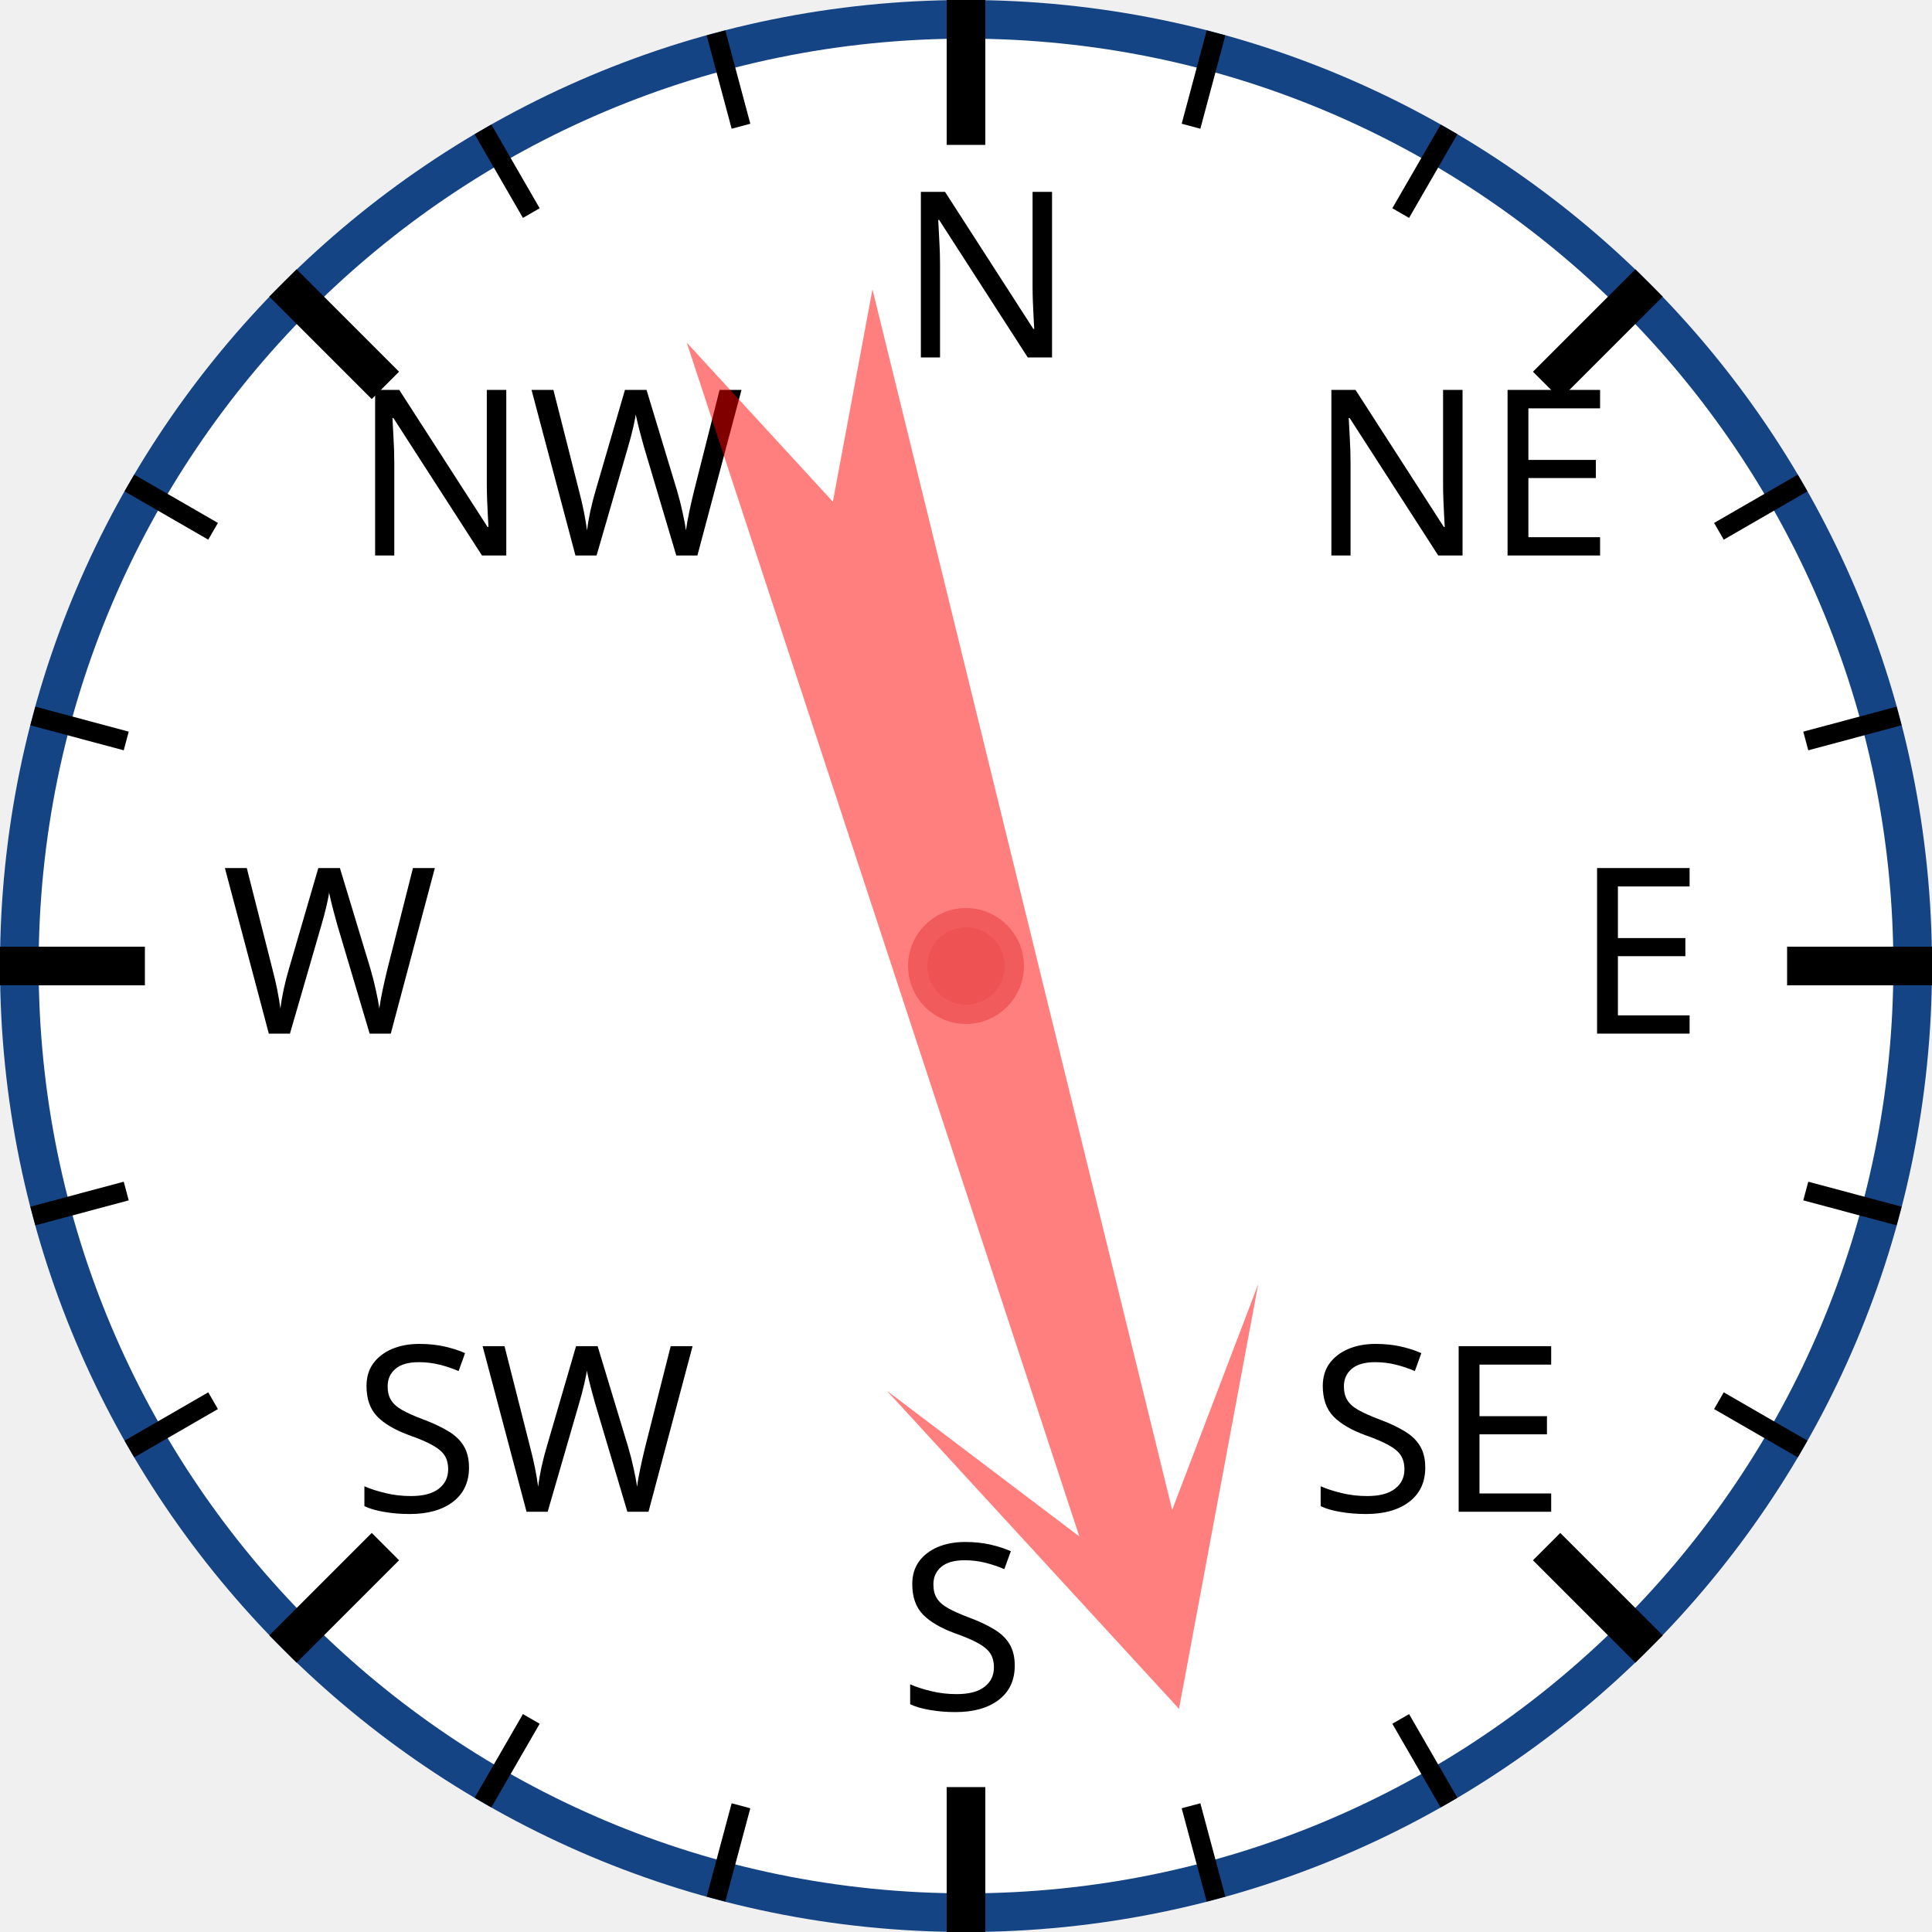
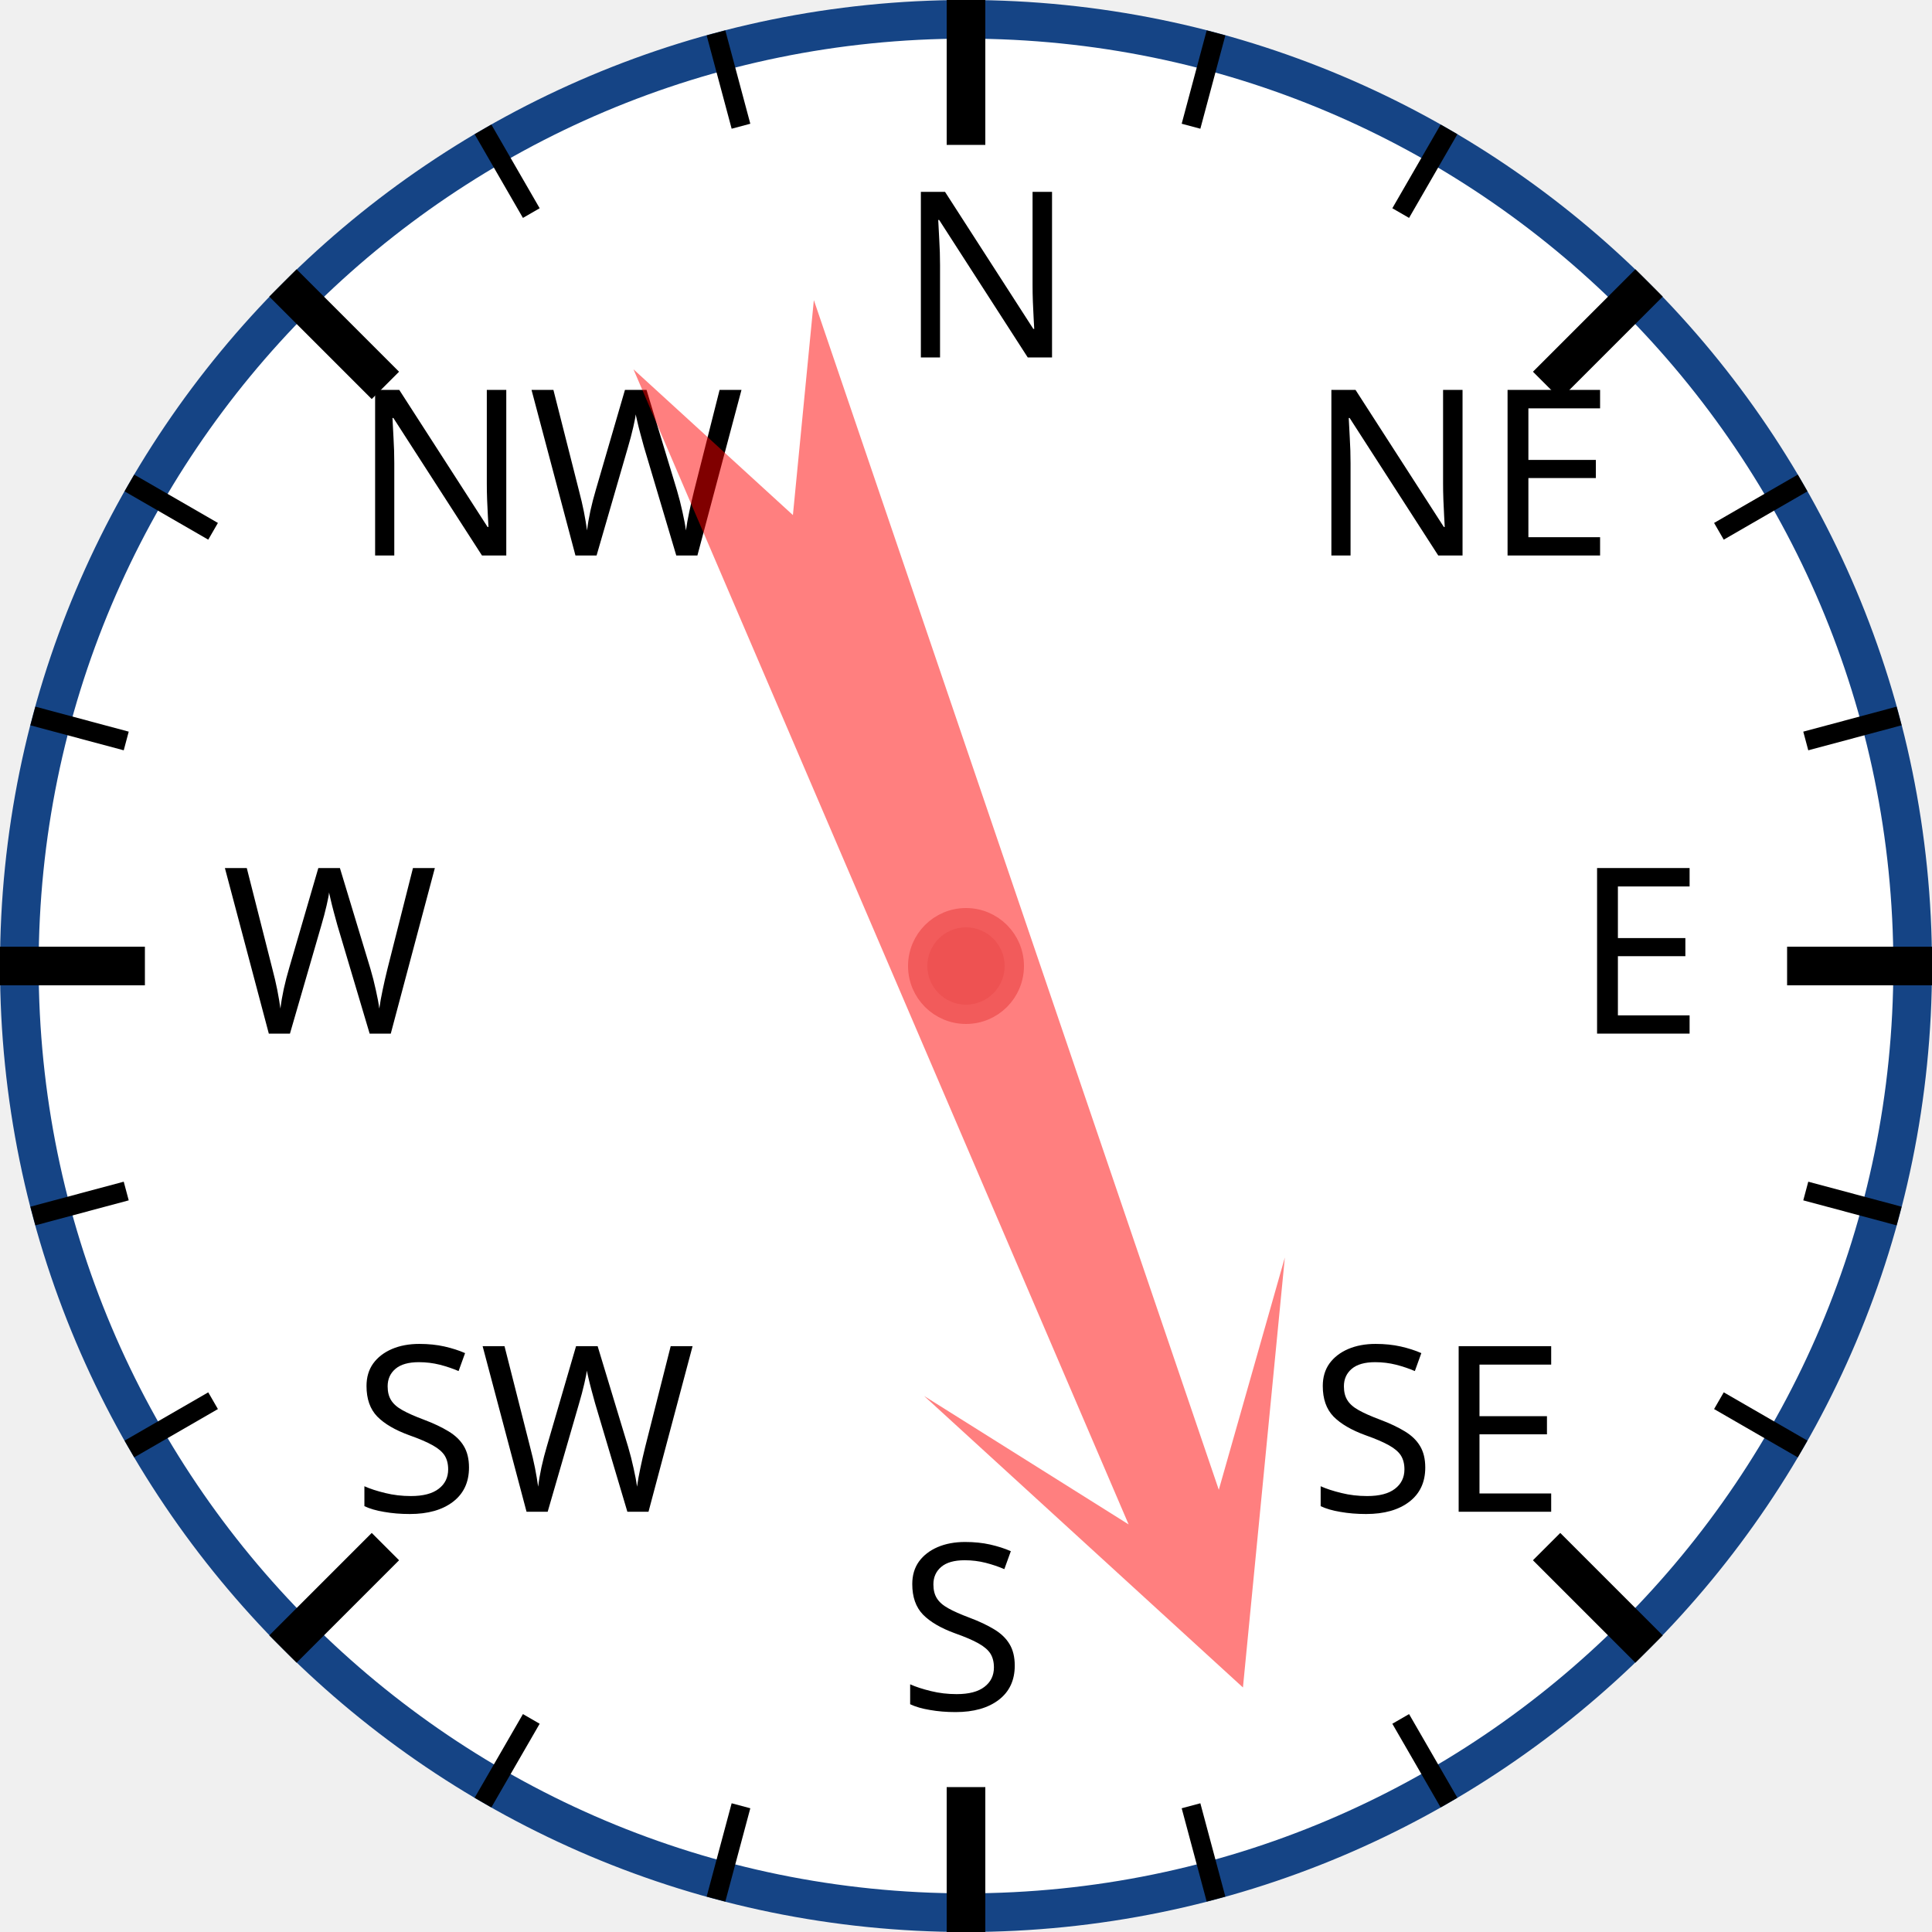
<svg xmlns="http://www.w3.org/2000/svg" width="120px" height="120px" viewBox="0 0 200 200">
  <circle cx="100" cy="100" r="98" style="fill: white; stroke: #154485; stroke-width: 4;" />
  <text x="93.0" y="37.0" style="font-family: sans-serif; font-size: 18pt;">N</text>
  <line x1="100.0" y1="0.0" x2="100.0" y2="15.0" style="stroke: black; stroke-width: 4;" />
  <line x1="74.118" y1="3.407" x2="76.706" y2="13.067" style="stroke: black; stroke-width: 2;" />
  <line x1="50" y1="13.397" x2="55" y2="22.058" style="stroke: black; stroke-width: 2;" />
  <text x="36.503" y="57.503" style="font-family: sans-serif; font-size: 18pt;">NW</text>
  <line x1="29.289" y1="29.289" x2="39.896" y2="39.896" style="stroke: black; stroke-width: 4;" />
  <line x1="13.397" y1="50" x2="22.058" y2="55" style="stroke: black; stroke-width: 2;" />
  <line x1="3.407" y1="74.118" x2="13.067" y2="76.706" style="stroke: black; stroke-width: 2;" />
  <text x="23.0" y="107.0" style="font-family: sans-serif; font-size: 18pt;">W</text>
  <line x1="0.0" y1="100.0" x2="15.0" y2="100.0" style="stroke: black; stroke-width: 4;" />
  <line x1="3.407" y1="125.882" x2="13.067" y2="123.294" style="stroke: black; stroke-width: 2;" />
  <line x1="13.397" y1="150" x2="22.058" y2="145" style="stroke: black; stroke-width: 2;" />
  <text x="36.503" y="156.497" style="font-family: sans-serif; font-size: 18pt;">SW</text>
  <line x1="29.289" y1="170.711" x2="39.896" y2="160.104" style="stroke: black; stroke-width: 4;" />
  <line x1="50" y1="186.603" x2="55" y2="177.942" style="stroke: black; stroke-width: 2;" />
  <line x1="74.118" y1="196.593" x2="76.706" y2="186.933" style="stroke: black; stroke-width: 2;" />
  <text x="93" y="177.0" style="font-family: sans-serif; font-size: 18pt;">S</text>
  <line x1="100" y1="200.0" x2="100" y2="185.0" style="stroke: black; stroke-width: 4;" />
  <line x1="125.882" y1="196.593" x2="123.294" y2="186.933" style="stroke: black; stroke-width: 2;" />
  <line x1="150.0" y1="186.603" x2="145.0" y2="177.942" style="stroke: black; stroke-width: 2;" />
  <text x="135.497" y="156.497" style="font-family: sans-serif; font-size: 18pt;">SE</text>
  <line x1="170.711" y1="170.711" x2="160.104" y2="160.104" style="stroke: black; stroke-width: 4;" />
  <line x1="186.603" y1="150" x2="177.942" y2="145" style="stroke: black; stroke-width: 2;" />
  <line x1="196.593" y1="125.882" x2="186.933" y2="123.294" style="stroke: black; stroke-width: 2;" />
  <text x="163.0" y="107" style="font-family: sans-serif; font-size: 18pt;">E</text>
  <line x1="200.0" y1="100" x2="185.0" y2="100" style="stroke: black; stroke-width: 4;" />
  <line x1="196.593" y1="74.118" x2="186.933" y2="76.706" style="stroke: black; stroke-width: 2;" />
  <line x1="186.603" y1="50" x2="177.942" y2="55" style="stroke: black; stroke-width: 2;" />
  <text x="135.497" y="57.503" style="font-family: sans-serif; font-size: 18pt;">NE</text>
  <line x1="170.711" y1="29.289" x2="160.104" y2="39.896" style="stroke: black; stroke-width: 4;" />
  <line x1="150" y1="13.397" x2="145" y2="22.058" style="stroke: black; stroke-width: 2;" />
  <line x1="125.882" y1="3.407" x2="123.294" y2="13.067" style="stroke: black; stroke-width: 2;" />
-   <polygon points="100 20 120 60 105 40 110 170 100 150 90 170 95 40 80 60" style="fill: red; fill-opacity: 0.5;" transform="rotate(164,100,100)" />
+   <polygon points="100 20 120 60 105 40 110 170 100 150 90 170 95 40 80 60" style="fill: red; fill-opacity: 0.5;" transform="rotate(159,100,100)" />
  <circle cx="100" cy="100" r="5" style="fill: #EE5252; stroke: #F25B5B; stroke-width: 2;" />
</svg>
